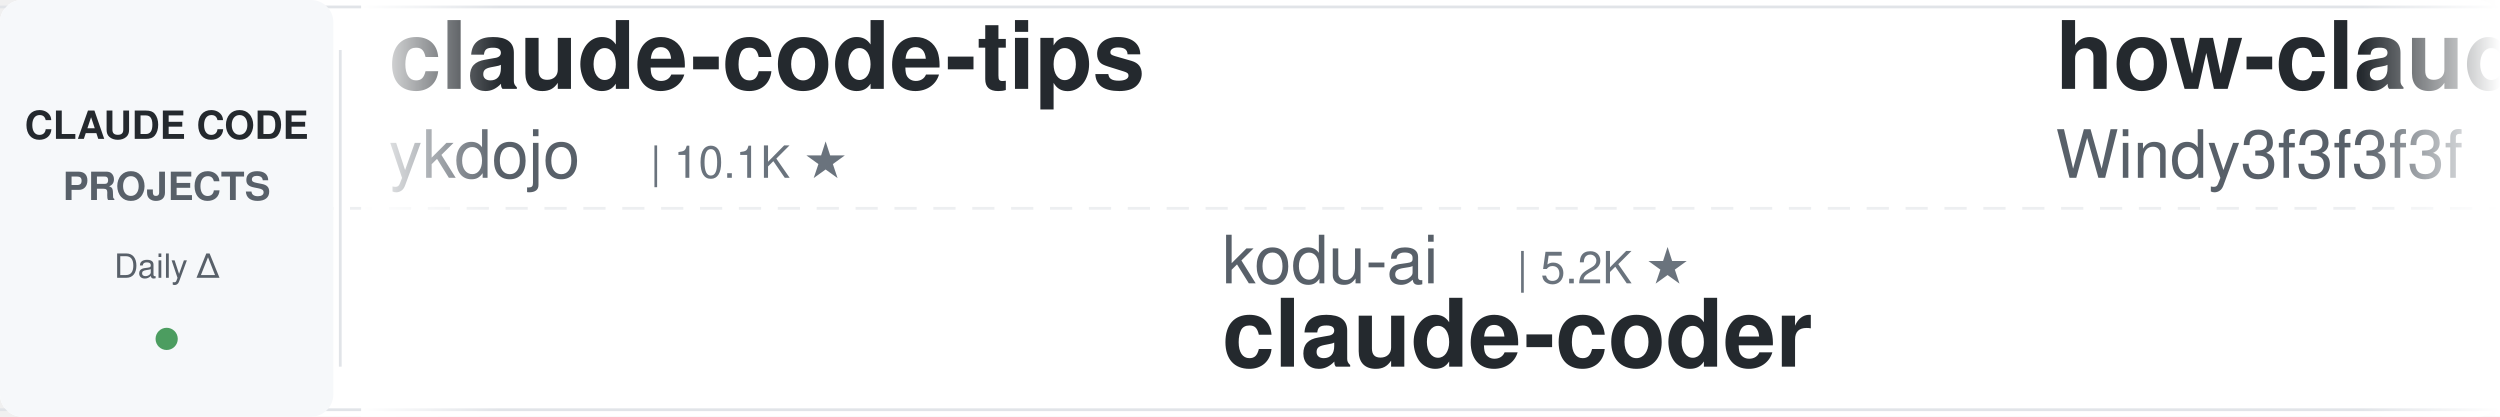
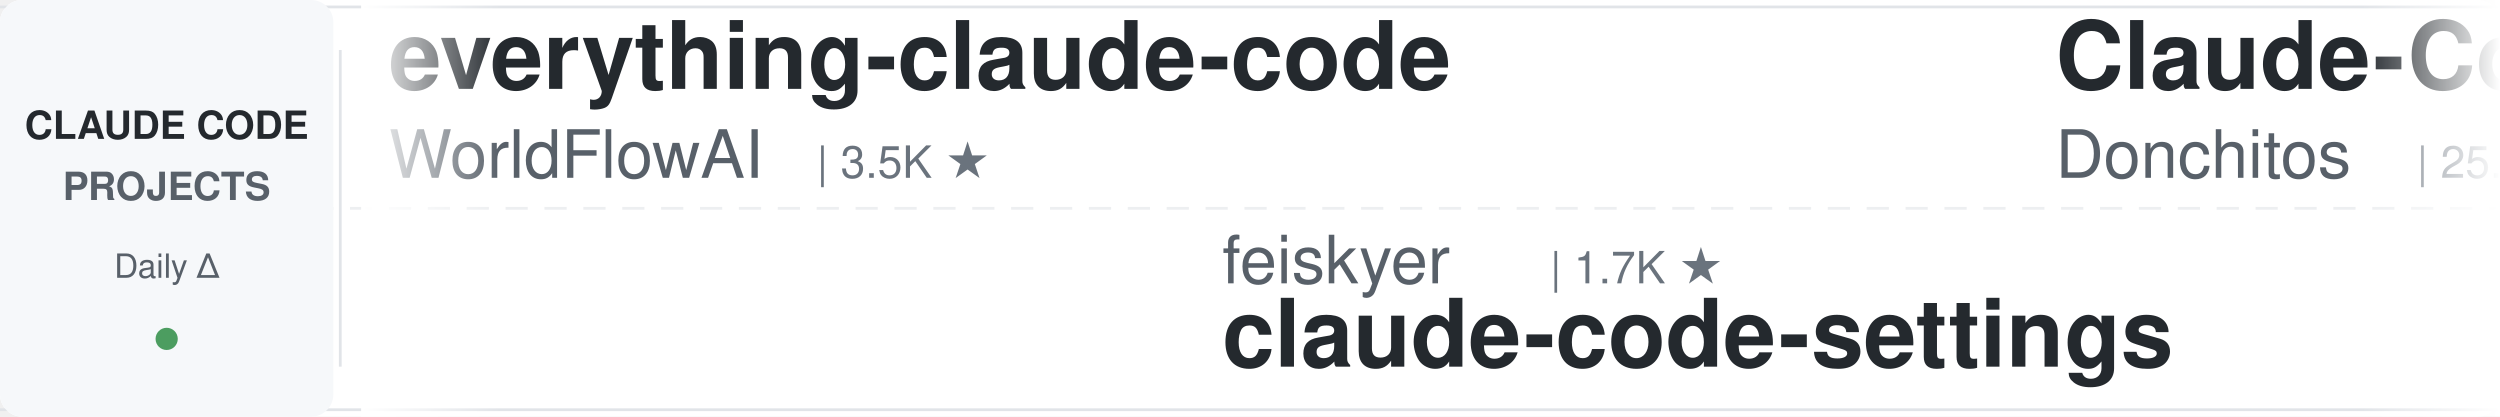
<svg xmlns="http://www.w3.org/2000/svg" width="900" height="150">
  <defs>
    <linearGradient id="leftFade" x1="0%" y1="0%" x2="100%" y2="0%">
      <stop offset="0%" style="stop-color:#ffffff;stop-opacity:1" />
      <stop offset="100%" style="stop-color:#ffffff;stop-opacity:0" />
    </linearGradient>
    <linearGradient id="rightFade" x1="0%" y1="0%" x2="100%" y2="0%">
      <stop offset="0%" style="stop-color:#ffffff;stop-opacity:0" />
      <stop offset="100%" style="stop-color:#ffffff;stop-opacity:1" />
    </linearGradient>
  </defs>
  <rect width="900" height="150" fill="#ffffff" rx="8" />
  <rect x="0" y="2" width="900" height="1" fill="#e1e4e8" />
  <rect x="0" y="147" width="900" height="1" fill="#e1e4e8" />
  <line x1="0" y1="75" x2="900" y2="75" stroke="#e1e4e8" stroke-width="1" stroke-dasharray="8 6" opacity="0.6" />
  <rect x="0" y="0" width="120" height="150" fill="#f6f8fa" rx="8" />
  <text x="60" y="50" font-family="-apple-system, BlinkMacSystemFont, 'Segoe UI', Helvetica, Arial, sans-serif" font-size="14" font-weight="600" fill="#24292e" text-anchor="middle">CLAUDE CODE</text>
  <text x="60" y="72" font-family="-apple-system, BlinkMacSystemFont, 'Segoe UI', Helvetica, Arial, sans-serif" font-size="14" font-weight="600" fill="#586069" text-anchor="middle">PROJECTS</text>
  <text x="60" y="100" font-family="-apple-system, BlinkMacSystemFont, 'Segoe UI', Helvetica, Arial, sans-serif" font-size="12" font-weight="500" fill="#586069" text-anchor="middle">Daily Δ</text>
  <circle cx="60" cy="122" r="4" fill="#22863a" opacity="0.8" />
  <rect x="122" y="18" width="1" height="114" fill="#e1e4e8" />
  <clipPath id="tickerClip">
    <rect x="130" y="0" width="770" height="150" />
  </clipPath>
  <g clip-path="url(#tickerClip)">
    <g id="tickerItems">
      <animateTransform attributeName="transform" attributeType="XML" type="translate" from="0 0" to="-3000 0" dur="54s" repeatCount="indefinite" />
      <g transform="translate(0, 0)">
-         <text x="140" y="32" font-family="-apple-system, BlinkMacSystemFont, 'Segoe UI', Helvetica, Arial, sans-serif" font-size="34" font-weight="600" fill="#24292e">claude-code-tips</text>
-         <text x="140" y="64" font-family="-apple-system, BlinkMacSystemFont, 'Segoe UI', Helvetica, Arial, sans-serif" font-size="24" font-weight="400" fill="#586069">ykdojo</text>
-         <text x="234" y="64" font-family="-apple-system, BlinkMacSystemFont, 'Segoe UI', Helvetica, Arial, sans-serif" font-size="16" font-weight="500" fill="#6a737d">| 10.1K ★</text>
+         <text x="140" y="32" font-family="-apple-system, BlinkMacSystemFont, 'Segoe UI', Helvetica, Arial, sans-serif" font-size="34" font-weight="600" fill="#24292e">everything-claude-code</text>
+         <text x="140" y="64" font-family="-apple-system, BlinkMacSystemFont, 'Segoe UI', Helvetica, Arial, sans-serif" font-size="24" font-weight="400" fill="#586069">WorldFlowAI</text>
+         <text x="294" y="64" font-family="-apple-system, BlinkMacSystemFont, 'Segoe UI', Helvetica, Arial, sans-serif" font-size="16" font-weight="500" fill="#6a737d">| 3.5K ★</text>
      </g>
      <g transform="translate(300, 0)">
-         <text x="140" y="102" font-family="-apple-system, BlinkMacSystemFont, 'Segoe UI', Helvetica, Arial, sans-serif" font-size="24" font-weight="400" fill="#586069">kodu-ai</text>
-         <text x="246" y="102" font-family="-apple-system, BlinkMacSystemFont, 'Segoe UI', Helvetica, Arial, sans-serif" font-size="16" font-weight="500" fill="#6a737d">| 5.2K ★</text>
-         <text x="140" y="132" font-family="-apple-system, BlinkMacSystemFont, 'Segoe UI', Helvetica, Arial, sans-serif" font-size="34" font-weight="600" fill="#24292e">claude-coder</text>
+         <text x="140" y="102" font-family="-apple-system, BlinkMacSystemFont, 'Segoe UI', Helvetica, Arial, sans-serif" font-size="24" font-weight="400" fill="#586069">feiskyer</text>
+         <text x="258" y="102" font-family="-apple-system, BlinkMacSystemFont, 'Segoe UI', Helvetica, Arial, sans-serif" font-size="16" font-weight="500" fill="#6a737d">| 1.7K ★</text>
+         <text x="140" y="132" font-family="-apple-system, BlinkMacSystemFont, 'Segoe UI', Helvetica, Arial, sans-serif" font-size="34" font-weight="600" fill="#24292e">claude-code-settings</text>
      </g>
      <g transform="translate(600, 0)">
-         <text x="140" y="32" font-family="-apple-system, BlinkMacSystemFont, 'Segoe UI', Helvetica, Arial, sans-serif" font-size="34" font-weight="600" fill="#24292e">how-claude-code-works</text>
-         <text x="140" y="64" font-family="-apple-system, BlinkMacSystemFont, 'Segoe UI', Helvetica, Arial, sans-serif" font-size="24" font-weight="400" fill="#586069">Windy3f3f3f3f</text>
-         <text x="318" y="64" font-family="-apple-system, BlinkMacSystemFont, 'Segoe UI', Helvetica, Arial, sans-serif" font-size="16" font-weight="500" fill="#6a737d">| 3.7K ★</text>
+         <text x="140" y="32" font-family="-apple-system, BlinkMacSystemFont, 'Segoe UI', Helvetica, Arial, sans-serif" font-size="34" font-weight="600" fill="#24292e">Claude-Code-Game-Studios</text>
+         <text x="140" y="64" font-family="-apple-system, BlinkMacSystemFont, 'Segoe UI', Helvetica, Arial, sans-serif" font-size="24" font-weight="400" fill="#586069">Donchitos</text>
+         <text x="270" y="64" font-family="-apple-system, BlinkMacSystemFont, 'Segoe UI', Helvetica, Arial, sans-serif" font-size="16" font-weight="500" fill="#6a737d">| 25.4K ★</text>
      </g>
      <g transform="translate(900, 0)">
-         <text x="140" y="102" font-family="-apple-system, BlinkMacSystemFont, 'Segoe UI', Helvetica, Arial, sans-serif" font-size="24" font-weight="400" fill="#586069">liuup</text>
-         <text x="222" y="102" font-family="-apple-system, BlinkMacSystemFont, 'Segoe UI', Helvetica, Arial, sans-serif" font-size="16" font-weight="500" fill="#6a737d">| 4.0K ★</text>
-         <text x="140" y="132" font-family="-apple-system, BlinkMacSystemFont, 'Segoe UI', Helvetica, Arial, sans-serif" font-size="34" font-weight="600" fill="#24292e">claude-code-analysis</text>
+         <text x="140" y="102" font-family="-apple-system, BlinkMacSystemFont, 'Segoe UI', Helvetica, Arial, sans-serif" font-size="24" font-weight="400" fill="#586069">luyao618</text>
+         <text x="258" y="102" font-family="-apple-system, BlinkMacSystemFont, 'Segoe UI', Helvetica, Arial, sans-serif" font-size="16" font-weight="500" fill="#6a737d">| 1.7K ★</text>
+         <text x="140" y="132" font-family="-apple-system, BlinkMacSystemFont, 'Segoe UI', Helvetica, Arial, sans-serif" font-size="34" font-weight="600" fill="#24292e">Claude-Code-Source-Study</text>
      </g>
      <g transform="translate(1200, 0)">
-         <text x="140" y="32" font-family="-apple-system, BlinkMacSystemFont, 'Segoe UI', Helvetica, Arial, sans-serif" font-size="34" font-weight="600" fill="#24292e">claude-code-settings</text>
-         <text x="140" y="64" font-family="-apple-system, BlinkMacSystemFont, 'Segoe UI', Helvetica, Arial, sans-serif" font-size="24" font-weight="400" fill="#586069">feiskyer</text>
-         <text x="258" y="64" font-family="-apple-system, BlinkMacSystemFont, 'Segoe UI', Helvetica, Arial, sans-serif" font-size="16" font-weight="500" fill="#6a737d">| 1.7K ★</text>
+         <text x="140" y="32" font-family="-apple-system, BlinkMacSystemFont, 'Segoe UI', Helvetica, Arial, sans-serif" font-size="34" font-weight="600" fill="#24292e">claude-code-ultimate-gui...</text>
+         <text x="140" y="64" font-family="-apple-system, BlinkMacSystemFont, 'Segoe UI', Helvetica, Arial, sans-serif" font-size="24" font-weight="400" fill="#586069">FlorianBruniaux</text>
+         <text x="342" y="64" font-family="-apple-system, BlinkMacSystemFont, 'Segoe UI', Helvetica, Arial, sans-serif" font-size="16" font-weight="500" fill="#6a737d">| 6.0K ★</text>
      </g>
      <g transform="translate(1500, 0)">
-         <text x="140" y="102" font-family="-apple-system, BlinkMacSystemFont, 'Segoe UI', Helvetica, Arial, sans-serif" font-size="24" font-weight="400" fill="#586069">FlorianBruniaux</text>
-         <text x="342" y="102" font-family="-apple-system, BlinkMacSystemFont, 'Segoe UI', Helvetica, Arial, sans-serif" font-size="16" font-weight="500" fill="#6a737d">| 6.0K ★</text>
-         <text x="140" y="132" font-family="-apple-system, BlinkMacSystemFont, 'Segoe UI', Helvetica, Arial, sans-serif" font-size="34" font-weight="600" fill="#24292e">claude-code-ultimate-gui...</text>
+         <text x="140" y="102" font-family="-apple-system, BlinkMacSystemFont, 'Segoe UI', Helvetica, Arial, sans-serif" font-size="24" font-weight="400" fill="#586069">VoltAgent</text>
+         <text x="270" y="102" font-family="-apple-system, BlinkMacSystemFont, 'Segoe UI', Helvetica, Arial, sans-serif" font-size="16" font-weight="500" fill="#6a737d">| 25.3K ★</text>
+         <text x="140" y="132" font-family="-apple-system, BlinkMacSystemFont, 'Segoe UI', Helvetica, Arial, sans-serif" font-size="34" font-weight="600" fill="#24292e">awesome-claude-code-suba...</text>
      </g>
      <g transform="translate(1800, 0)">
-         <text x="140" y="32" font-family="-apple-system, BlinkMacSystemFont, 'Segoe UI', Helvetica, Arial, sans-serif" font-size="34" font-weight="600" fill="#24292e">free-claude-code</text>
-         <text x="140" y="64" font-family="-apple-system, BlinkMacSystemFont, 'Segoe UI', Helvetica, Arial, sans-serif" font-size="24" font-weight="400" fill="#586069">Alishahryar1</text>
-         <text x="306" y="64" font-family="-apple-system, BlinkMacSystemFont, 'Segoe UI', Helvetica, Arial, sans-serif" font-size="16" font-weight="500" fill="#6a737d">| 55.8K ★</text>
+         <text x="140" y="32" font-family="-apple-system, BlinkMacSystemFont, 'Segoe UI', Helvetica, Arial, sans-serif" font-size="34" font-weight="600" fill="#24292e">claude-code-source</text>
+         <text x="140" y="64" font-family="-apple-system, BlinkMacSystemFont, 'Segoe UI', Helvetica, Arial, sans-serif" font-size="24" font-weight="400" fill="#586069">AprilNEA</text>
+         <text x="258" y="64" font-family="-apple-system, BlinkMacSystemFont, 'Segoe UI', Helvetica, Arial, sans-serif" font-size="16" font-weight="500" fill="#6a737d">| 391 ★</text>
      </g>
      <g transform="translate(2100, 0)">
-         <text x="140" y="102" font-family="-apple-system, BlinkMacSystemFont, 'Segoe UI', Helvetica, Arial, sans-serif" font-size="24" font-weight="400" fill="#586069">anthropics</text>
-         <text x="282" y="102" font-family="-apple-system, BlinkMacSystemFont, 'Segoe UI', Helvetica, Arial, sans-serif" font-size="16" font-weight="500" fill="#6a737d">| 988 ★</text>
-         <text x="140" y="132" font-family="-apple-system, BlinkMacSystemFont, 'Segoe UI', Helvetica, Arial, sans-serif" font-size="34" font-weight="600" fill="#24292e">claude-code-base-action</text>
+         <text x="140" y="102" font-family="-apple-system, BlinkMacSystemFont, 'Segoe UI', Helvetica, Arial, sans-serif" font-size="24" font-weight="400" fill="#586069">Chachamaru127</text>
+         <text x="318" y="102" font-family="-apple-system, BlinkMacSystemFont, 'Segoe UI', Helvetica, Arial, sans-serif" font-size="16" font-weight="500" fill="#6a737d">| 3.1K ★</text>
+         <text x="140" y="132" font-family="-apple-system, BlinkMacSystemFont, 'Segoe UI', Helvetica, Arial, sans-serif" font-size="34" font-weight="600" fill="#24292e">claude-code-harness</text>
      </g>
      <g transform="translate(2400, 0)">
-         <text x="140" y="32" font-family="-apple-system, BlinkMacSystemFont, 'Segoe UI', Helvetica, Arial, sans-serif" font-size="34" font-weight="600" fill="#24292e">system_prompts_leaks</text>
-         <text x="140" y="64" font-family="-apple-system, BlinkMacSystemFont, 'Segoe UI', Helvetica, Arial, sans-serif" font-size="24" font-weight="400" fill="#586069">asgeirtj</text>
-         <text x="258" y="64" font-family="-apple-system, BlinkMacSystemFont, 'Segoe UI', Helvetica, Arial, sans-serif" font-size="16" font-weight="500" fill="#6a737d">| 68.1K ★</text>
+         <text x="140" y="32" font-family="-apple-system, BlinkMacSystemFont, 'Segoe UI', Helvetica, Arial, sans-serif" font-size="34" font-weight="600" fill="#24292e">claude-code-rev</text>
+         <text x="140" y="64" font-family="-apple-system, BlinkMacSystemFont, 'Segoe UI', Helvetica, Arial, sans-serif" font-size="24" font-weight="400" fill="#586069">oboard</text>
+         <text x="234" y="64" font-family="-apple-system, BlinkMacSystemFont, 'Segoe UI', Helvetica, Arial, sans-serif" font-size="16" font-weight="500" fill="#6a737d">| 3.3K ★</text>
      </g>
      <g transform="translate(2700, 0)">
-         <text x="140" y="102" font-family="-apple-system, BlinkMacSystemFont, 'Segoe UI', Helvetica, Arial, sans-serif" font-size="24" font-weight="400" fill="#586069">nicedreamzapp</text>
-         <text x="318" y="102" font-family="-apple-system, BlinkMacSystemFont, 'Segoe UI', Helvetica, Arial, sans-serif" font-size="16" font-weight="500" fill="#6a737d">| 3.3K ★</text>
-         <text x="140" y="132" font-family="-apple-system, BlinkMacSystemFont, 'Segoe UI', Helvetica, Arial, sans-serif" font-size="34" font-weight="600" fill="#24292e">claude-code-local</text>
+         <text x="140" y="102" font-family="-apple-system, BlinkMacSystemFont, 'Segoe UI', Helvetica, Arial, sans-serif" font-size="24" font-weight="400" fill="#586069">disler</text>
+         <text x="234" y="102" font-family="-apple-system, BlinkMacSystemFont, 'Segoe UI', Helvetica, Arial, sans-serif" font-size="16" font-weight="500" fill="#6a737d">| 3.9K ★</text>
+         <text x="140" y="132" font-family="-apple-system, BlinkMacSystemFont, 'Segoe UI', Helvetica, Arial, sans-serif" font-size="34" font-weight="600" fill="#24292e">claude-code-hooks-master...</text>
      </g>
      <g transform="translate(3000, 0)">
-         <text x="140" y="32" font-family="-apple-system, BlinkMacSystemFont, 'Segoe UI', Helvetica, Arial, sans-serif" font-size="34" font-weight="600" fill="#24292e">claude-code-tips</text>
-         <text x="140" y="64" font-family="-apple-system, BlinkMacSystemFont, 'Segoe UI', Helvetica, Arial, sans-serif" font-size="24" font-weight="400" fill="#586069">ykdojo</text>
-         <text x="234" y="64" font-family="-apple-system, BlinkMacSystemFont, 'Segoe UI', Helvetica, Arial, sans-serif" font-size="16" font-weight="500" fill="#6a737d">| 10.1K ★</text>
+         <text x="140" y="32" font-family="-apple-system, BlinkMacSystemFont, 'Segoe UI', Helvetica, Arial, sans-serif" font-size="34" font-weight="600" fill="#24292e">everything-claude-code</text>
+         <text x="140" y="64" font-family="-apple-system, BlinkMacSystemFont, 'Segoe UI', Helvetica, Arial, sans-serif" font-size="24" font-weight="400" fill="#586069">WorldFlowAI</text>
+         <text x="294" y="64" font-family="-apple-system, BlinkMacSystemFont, 'Segoe UI', Helvetica, Arial, sans-serif" font-size="16" font-weight="500" fill="#6a737d">| 3.5K ★</text>
      </g>
      <g transform="translate(3300, 0)">
-         <text x="140" y="102" font-family="-apple-system, BlinkMacSystemFont, 'Segoe UI', Helvetica, Arial, sans-serif" font-size="24" font-weight="400" fill="#586069">kodu-ai</text>
-         <text x="246" y="102" font-family="-apple-system, BlinkMacSystemFont, 'Segoe UI', Helvetica, Arial, sans-serif" font-size="16" font-weight="500" fill="#6a737d">| 5.2K ★</text>
-         <text x="140" y="132" font-family="-apple-system, BlinkMacSystemFont, 'Segoe UI', Helvetica, Arial, sans-serif" font-size="34" font-weight="600" fill="#24292e">claude-coder</text>
+         <text x="140" y="102" font-family="-apple-system, BlinkMacSystemFont, 'Segoe UI', Helvetica, Arial, sans-serif" font-size="24" font-weight="400" fill="#586069">feiskyer</text>
+         <text x="258" y="102" font-family="-apple-system, BlinkMacSystemFont, 'Segoe UI', Helvetica, Arial, sans-serif" font-size="16" font-weight="500" fill="#6a737d">| 1.7K ★</text>
+         <text x="140" y="132" font-family="-apple-system, BlinkMacSystemFont, 'Segoe UI', Helvetica, Arial, sans-serif" font-size="34" font-weight="600" fill="#24292e">claude-code-settings</text>
      </g>
      <g transform="translate(3600, 0)">
-         <text x="140" y="32" font-family="-apple-system, BlinkMacSystemFont, 'Segoe UI', Helvetica, Arial, sans-serif" font-size="34" font-weight="600" fill="#24292e">how-claude-code-works</text>
-         <text x="140" y="64" font-family="-apple-system, BlinkMacSystemFont, 'Segoe UI', Helvetica, Arial, sans-serif" font-size="24" font-weight="400" fill="#586069">Windy3f3f3f3f</text>
-         <text x="318" y="64" font-family="-apple-system, BlinkMacSystemFont, 'Segoe UI', Helvetica, Arial, sans-serif" font-size="16" font-weight="500" fill="#6a737d">| 3.7K ★</text>
+         <text x="140" y="32" font-family="-apple-system, BlinkMacSystemFont, 'Segoe UI', Helvetica, Arial, sans-serif" font-size="34" font-weight="600" fill="#24292e">Claude-Code-Game-Studios</text>
+         <text x="140" y="64" font-family="-apple-system, BlinkMacSystemFont, 'Segoe UI', Helvetica, Arial, sans-serif" font-size="24" font-weight="400" fill="#586069">Donchitos</text>
+         <text x="270" y="64" font-family="-apple-system, BlinkMacSystemFont, 'Segoe UI', Helvetica, Arial, sans-serif" font-size="16" font-weight="500" fill="#6a737d">| 25.4K ★</text>
      </g>
      <g transform="translate(3900, 0)">
-         <text x="140" y="102" font-family="-apple-system, BlinkMacSystemFont, 'Segoe UI', Helvetica, Arial, sans-serif" font-size="24" font-weight="400" fill="#586069">liuup</text>
-         <text x="222" y="102" font-family="-apple-system, BlinkMacSystemFont, 'Segoe UI', Helvetica, Arial, sans-serif" font-size="16" font-weight="500" fill="#6a737d">| 4.0K ★</text>
-         <text x="140" y="132" font-family="-apple-system, BlinkMacSystemFont, 'Segoe UI', Helvetica, Arial, sans-serif" font-size="34" font-weight="600" fill="#24292e">claude-code-analysis</text>
+         <text x="140" y="102" font-family="-apple-system, BlinkMacSystemFont, 'Segoe UI', Helvetica, Arial, sans-serif" font-size="24" font-weight="400" fill="#586069">luyao618</text>
+         <text x="258" y="102" font-family="-apple-system, BlinkMacSystemFont, 'Segoe UI', Helvetica, Arial, sans-serif" font-size="16" font-weight="500" fill="#6a737d">| 1.7K ★</text>
+         <text x="140" y="132" font-family="-apple-system, BlinkMacSystemFont, 'Segoe UI', Helvetica, Arial, sans-serif" font-size="34" font-weight="600" fill="#24292e">Claude-Code-Source-Study</text>
      </g>
    </g>
  </g>
  <rect x="130" y="0" width="50" height="150" fill="url(#leftFade)" />
  <rect x="850" y="0" width="50" height="150" fill="url(#rightFade)" />
</svg>
